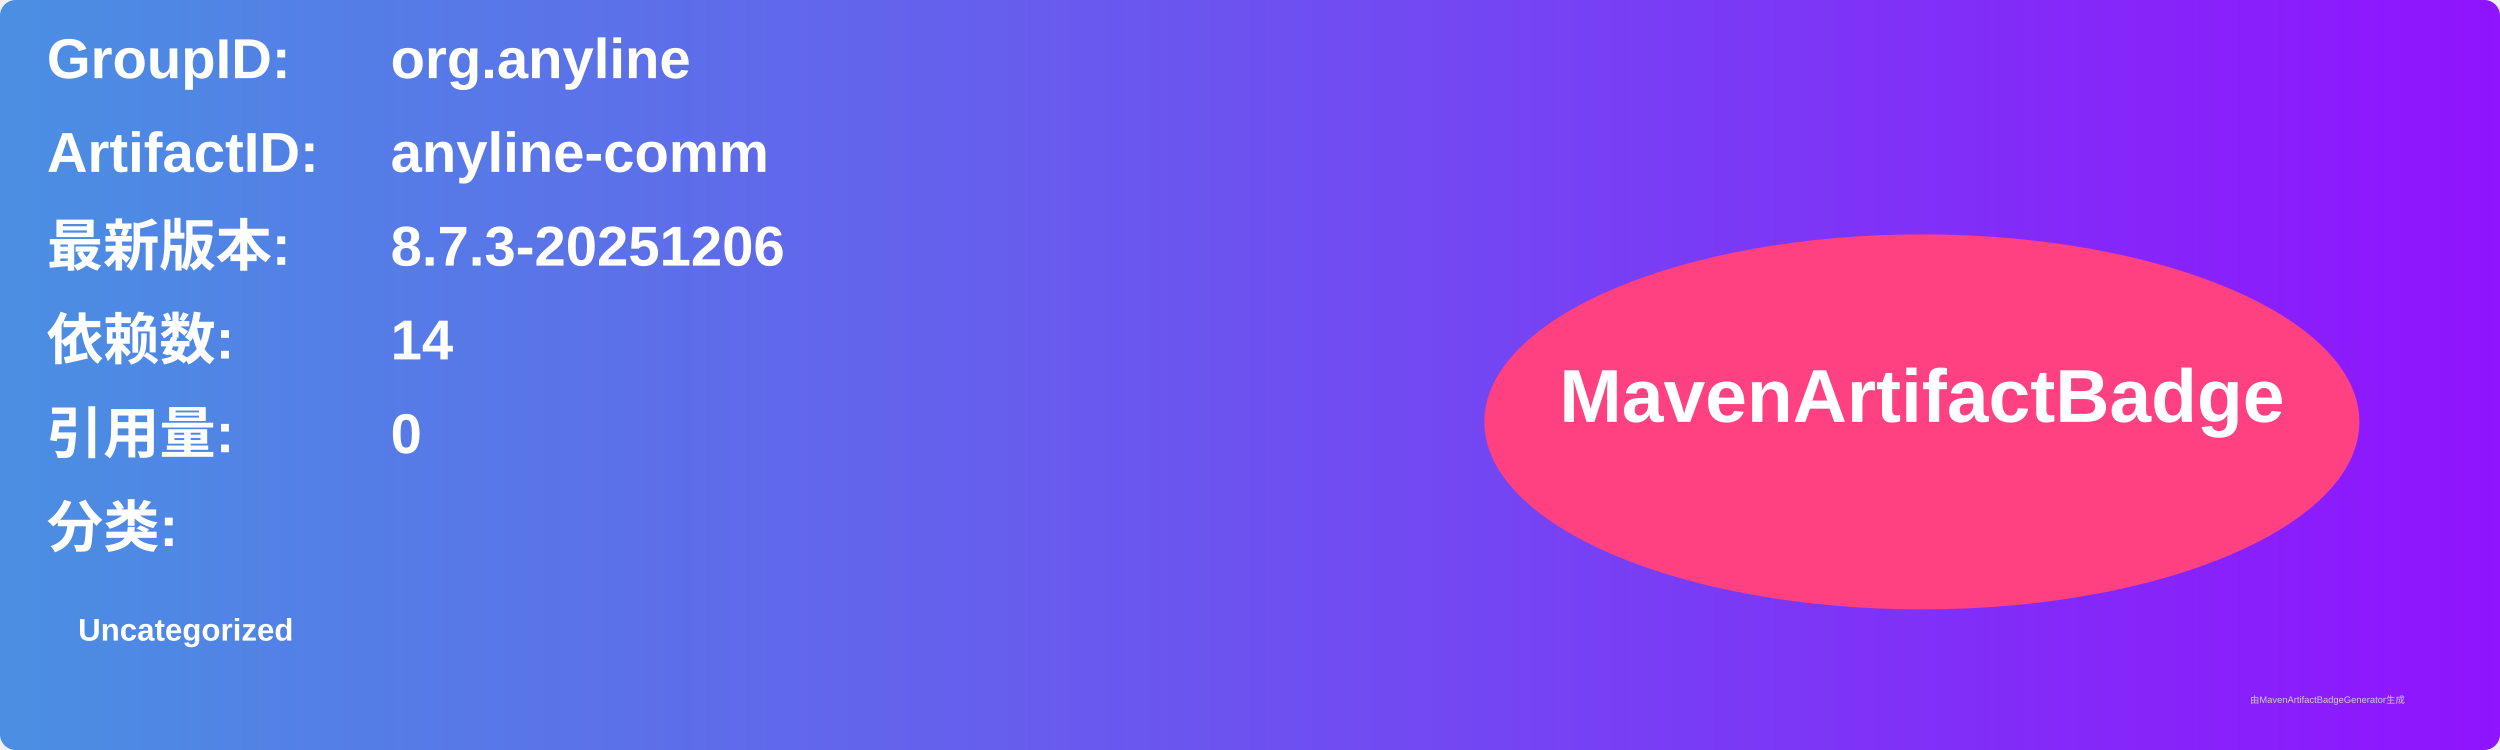
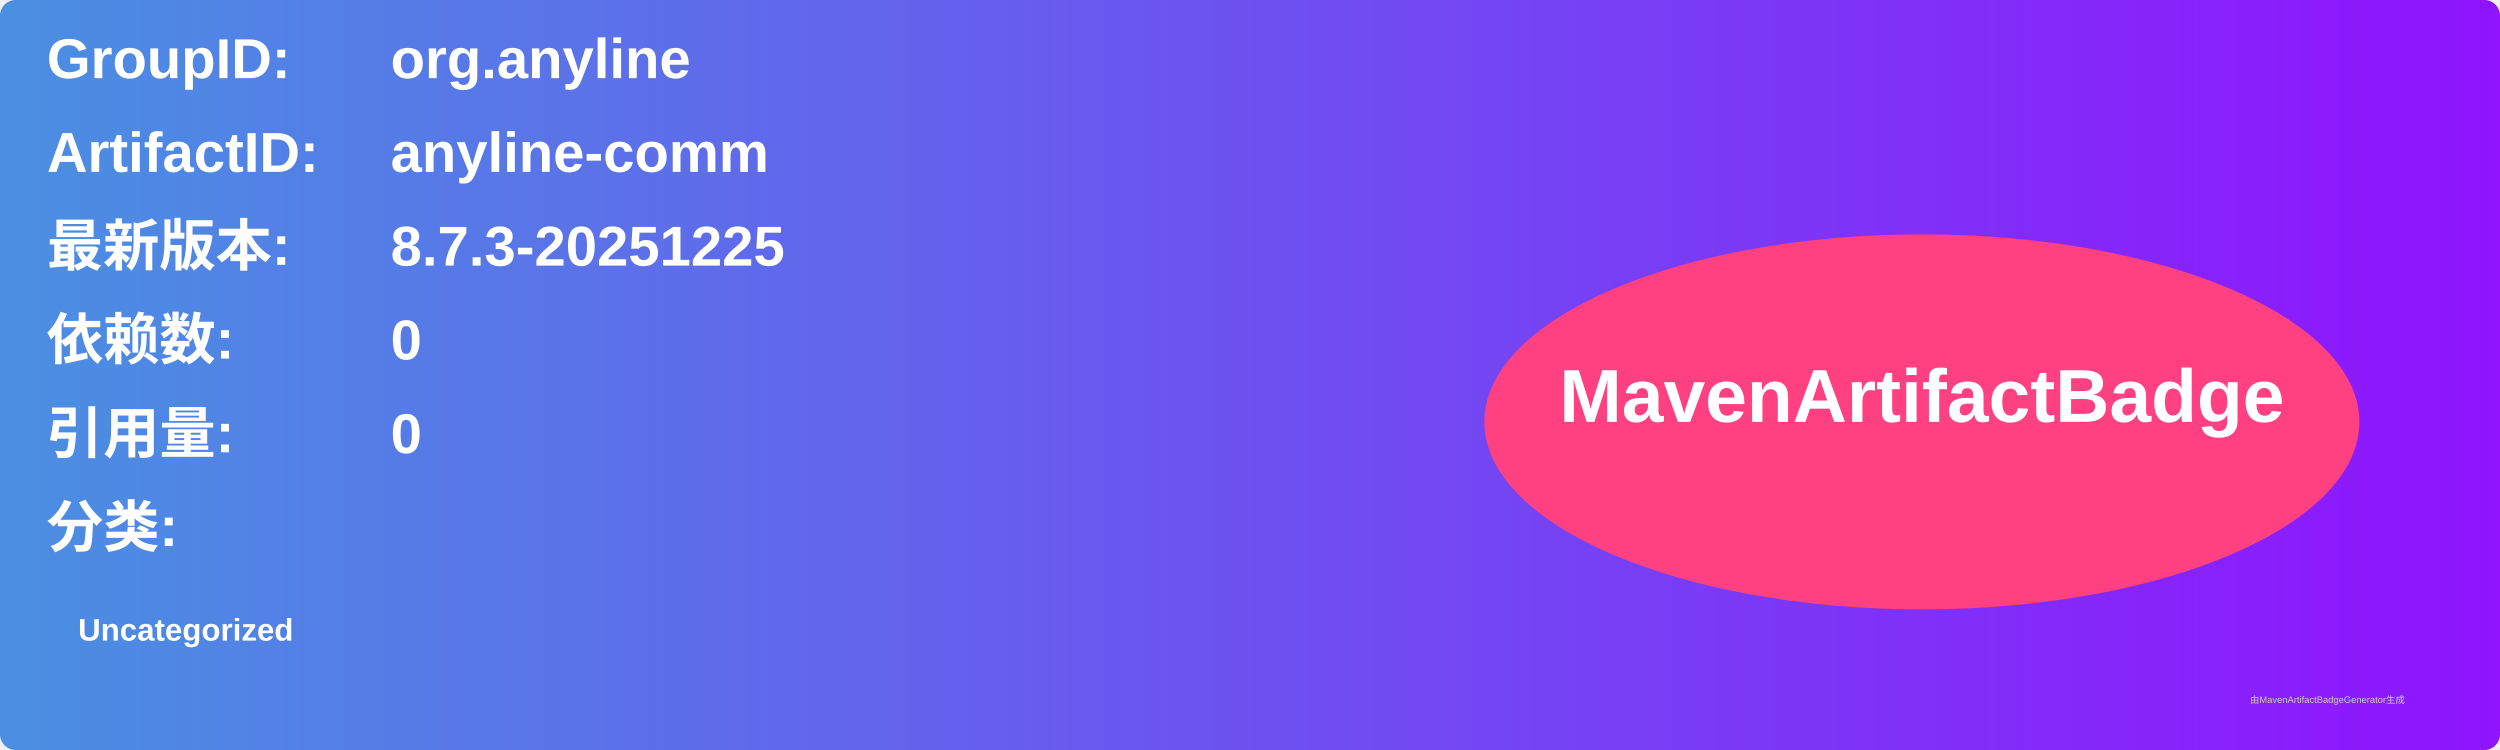
<svg xmlns="http://www.w3.org/2000/svg" width="800" height="240" viewBox="0 0 800 240">
  <linearGradient id="grad" x1="0%" y1="0%" x2="100%" y2="0%">
    <stop offset="0%" stop-color="#4a90e2" />
    <stop offset="100%" stop-color="#9013fe" />
  </linearGradient>
  <rect width="100%" height="100%" rx="5" ry="5" fill="url(#grad)" />
  <g transform="translate(15, 15)">
    <text x="0" y="10" font-family="Arial" font-size="18" fill="white" font-weight="bold" width="260">GroupID:</text>
    <text x="110" y="10" font-family="Arial" font-size="18" fill="white" font-weight="bold" width="460">org.anyline</text>
    <text x="0" y="40" font-family="Arial" font-size="18" fill="white" font-weight="bold" width="260">ArtifactID:</text>
    <text x="110" y="40" font-family="Arial" font-size="18" fill="white" font-weight="bold" width="460">anyline-comm</text>
    <text x="0" y="70" font-family="Arial" font-size="18" fill="white" font-weight="bold">最新版本:</text>
    <text x="110" y="70" font-family="Arial" font-size="18" fill="white" font-weight="bold">
-       <tspan font-weight="bold">8.7.3-20251206</tspan>
+       <tspan font-weight="bold">8.7.3-20251225</tspan>
    </text>
    <text x="0" y="100" font-family="Arial" font-size="18" fill="white" font-weight="bold">依赖数: </text>
    <text x="110" y="100" font-family="Arial" font-size="18" fill="white">
-       <tspan font-weight="bold">14</tspan>
+       <tspan font-weight="bold">0</tspan>
    </text>
    <text x="0" y="130" font-family="Arial" font-size="18" fill="white" font-weight="bold">引用量: </text>
    <text x="110" y="130" font-family="Arial" font-size="18" fill="white">
      <tspan font-weight="bold">0</tspan>
    </text>
    <text x="0" y="160" font-family="Arial" font-size="18" fill="white" font-weight="bold">分类:</text>
    <text x="10" y="190" font-family="Arial" font-size="10" fill="white">
      <tspan font-weight="bold">Uncategorized</tspan>
    </text>
    <ellipse cx="600" cy="120" rx="140" ry="60" fill="#ff4081" />
    <text x="600" y="120" text-anchor="middle" font-family="Arial" font-size="24" fill="white" font-weight="bold">MavenArtifactBadge</text>
  </g>
  <text x="720" y="225" font-family="Arial" font-size="3" fill="#d0d0d0">由MavenArtifactBadgeGenerator生成</text>
</svg>
